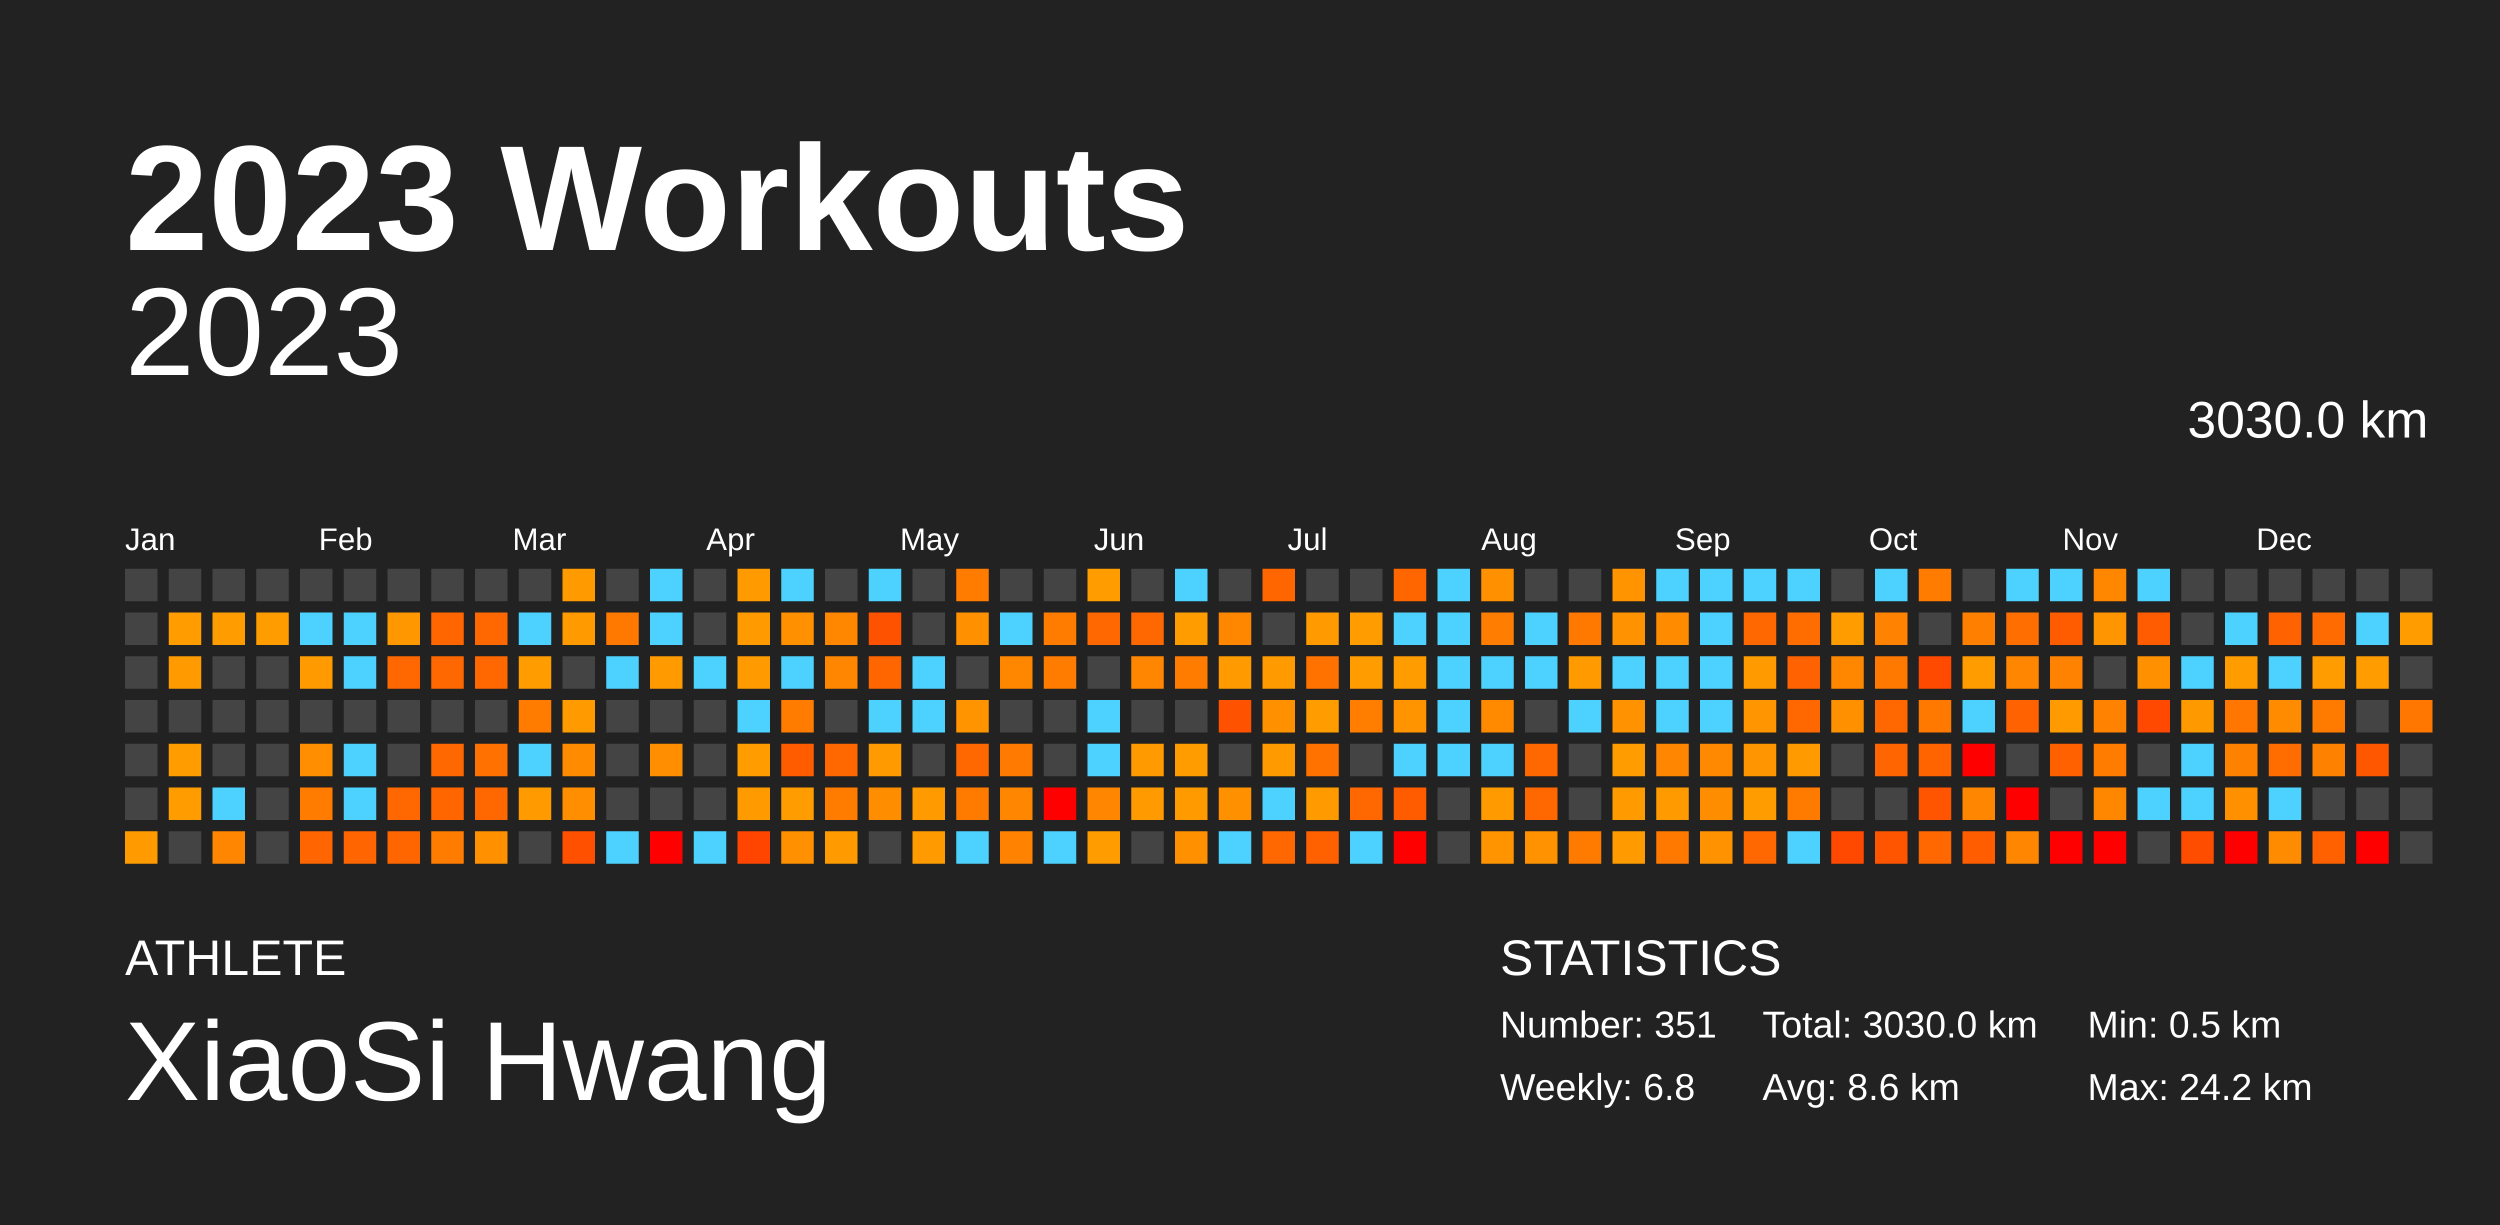
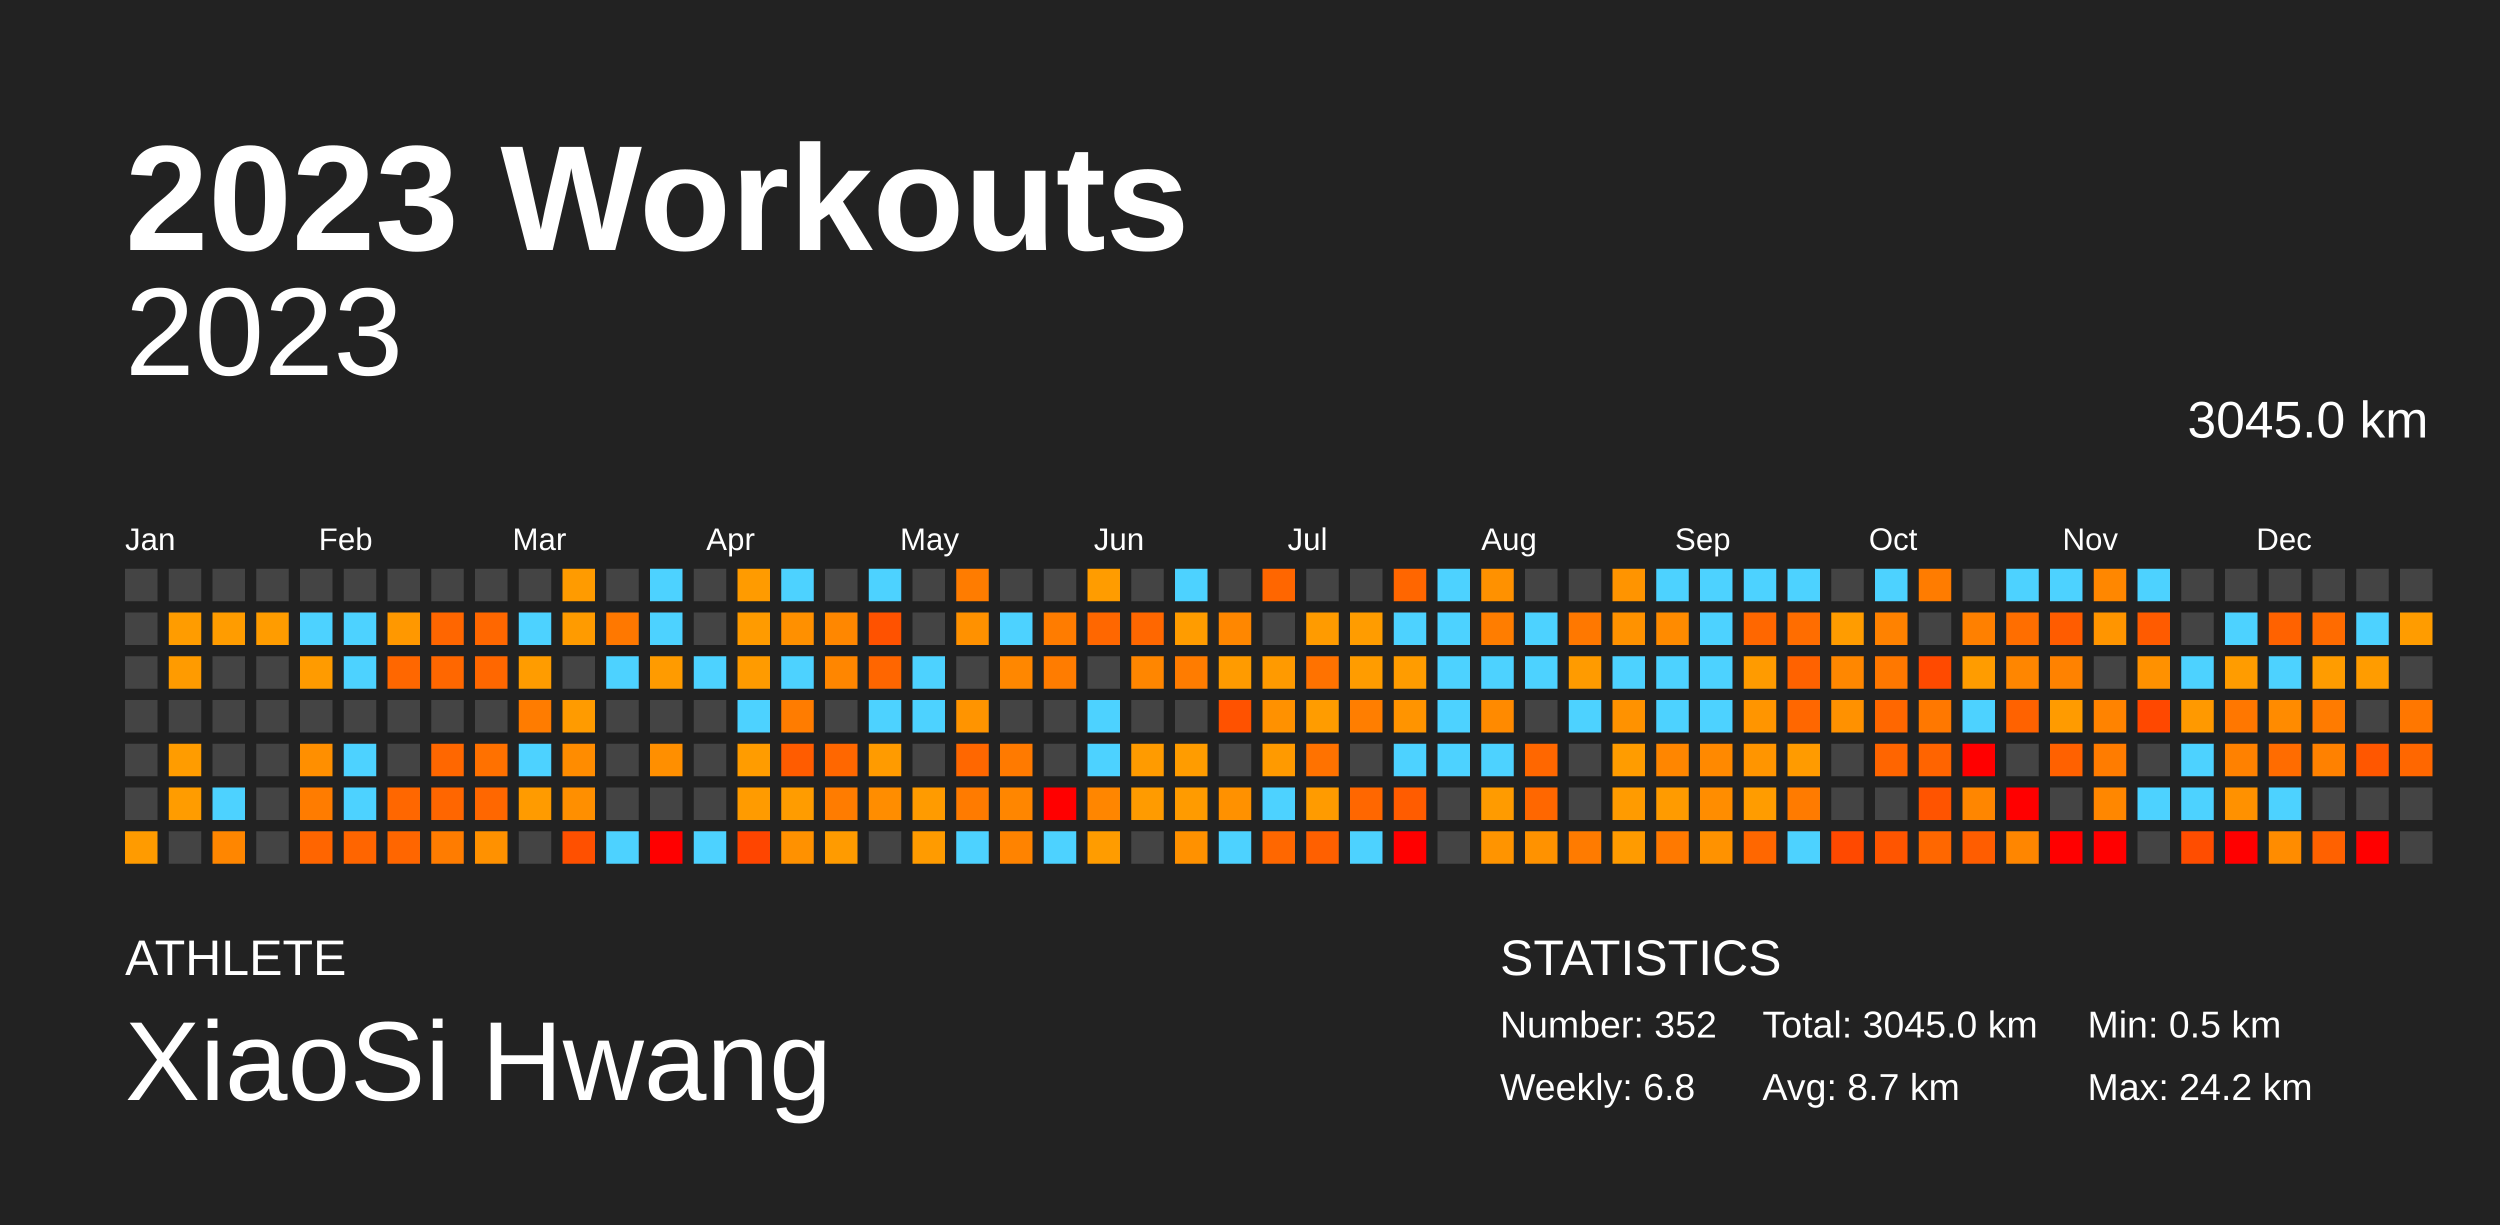
<svg xmlns="http://www.w3.org/2000/svg" baseProfile="full" height="98mm" version="1.1" viewBox="0,0,200,98" width="200mm">
  <defs />
  <rect fill="#222222" height="98" width="200" x="0" y="0" />
  <text fill="#FFFFFF" style="font-size:12px; font-family:Arial; font-weight:bold;" x="10" y="20">2023 Workouts</text>
  <text fill="#FFFFFF" style="font-size:4px; font-family:Arial" x="10" y="78">ATHLETE</text>
  <text fill="#FFFFFF" style="font-size:9px; font-family:Arial" x="10" y="88">XiaoSi Hwang</text>
  <text fill="#FFFFFF" style="font-size:4px; font-family:Arial" x="120" y="78">STATISTICS</text>
-   <text fill="#FFFFFF" style="font-size:3px; font-family:Arial" x="120" y="83">Number: 351</text>
+   <text fill="#FFFFFF" style="font-size:3px; font-family:Arial" x="120" y="83">Number: 352</text>
  <text fill="#FFFFFF" style="font-size:3px; font-family:Arial" x="120" y="88">Weekly: 6.8</text>
-   <text fill="#FFFFFF" style="font-size:3px; font-family:Arial" x="141" y="83">Total: 3030.0 km</text>
-   <text fill="#FFFFFF" style="font-size:3px; font-family:Arial" x="141" y="88">Avg: 8.6 km</text>
+   <text fill="#FFFFFF" style="font-size:3px; font-family:Arial" x="141" y="83">Total: 3045.0 km</text>
+   <text fill="#FFFFFF" style="font-size:3px; font-family:Arial" x="141" y="88">Avg: 8.7 km</text>
  <text fill="#FFFFFF" style="font-size:3px; font-family:Arial" x="167" y="83">Min: 0.5 km</text>
  <text fill="#FFFFFF" style="font-size:3px; font-family:Arial" x="167" y="88">Max: 24.2 km</text>
  <text alignment-baseline="hanging" fill="#FFFFFF" style="font-size:10.0px; font-family:Arial;" x="10" y="30">2023</text>
-   <text alignment-baseline="hanging" fill="#FFFFFF" style="font-size:4.125px; font-family:Arial;" x="175" y="35">3030.0 km</text>
+   <text alignment-baseline="hanging" fill="#FFFFFF" style="font-size:4.125px; font-family:Arial;" x="175" y="35">3045.0 km</text>
  <text fill="#FFFFFF" style="font-size:2.5px; font-family:Arial" x="10.0" y="44">Jan</text>
  <text fill="#FFFFFF" style="font-size:2.5px; font-family:Arial" x="25.5" y="44">Feb</text>
  <text fill="#FFFFFF" style="font-size:2.5px; font-family:Arial" x="41.0" y="44">Mar</text>
  <text fill="#FFFFFF" style="font-size:2.5px; font-family:Arial" x="56.5" y="44">Apr</text>
  <text fill="#FFFFFF" style="font-size:2.5px; font-family:Arial" x="72.0" y="44">May</text>
  <text fill="#FFFFFF" style="font-size:2.5px; font-family:Arial" x="87.5" y="44">Jun</text>
  <text fill="#FFFFFF" style="font-size:2.5px; font-family:Arial" x="103.0" y="44">Jul</text>
  <text fill="#FFFFFF" style="font-size:2.5px; font-family:Arial" x="118.5" y="44">Aug</text>
  <text fill="#FFFFFF" style="font-size:2.5px; font-family:Arial" x="134.0" y="44">Sep</text>
  <text fill="#FFFFFF" style="font-size:2.5px; font-family:Arial" x="149.5" y="44">Oct</text>
  <text fill="#FFFFFF" style="font-size:2.5px; font-family:Arial" x="165.0" y="44">Nov</text>
  <text fill="#FFFFFF" style="font-size:2.5px; font-family:Arial" x="180.5" y="44">Dec</text>
  <rect fill="#444444" height="2.6" width="2.6" x="10.0" y="45.5" />
  <rect fill="#444444" height="2.6" width="2.6" x="10.0" y="49.0" />
  <rect fill="#444444" height="2.6" width="2.6" x="10.0" y="52.5" />
  <rect fill="#444444" height="2.6" width="2.6" x="10.0" y="56.0" />
  <rect fill="#444444" height="2.6" width="2.6" x="10.0" y="59.5" />
  <rect fill="#444444" height="2.6" width="2.6" x="10.0" y="63.0" />
  <rect fill="#ff9b00" height="2.6" width="2.6" x="10.0" y="66.5" />
  <rect fill="#444444" height="2.6" width="2.6" x="13.5" y="45.5" />
  <rect fill="#ff9c00" height="2.6" width="2.6" x="13.5" y="49.0" />
  <rect fill="#ff9b00" height="2.6" width="2.6" x="13.5" y="52.5" />
  <rect fill="#444444" height="2.6" width="2.6" x="13.5" y="56.0" />
  <rect fill="#ff9c00" height="2.6" width="2.6" x="13.5" y="59.5" />
  <rect fill="#ff9c00" height="2.6" width="2.6" x="13.5" y="63.0" />
  <rect fill="#444444" height="2.6" width="2.6" x="13.5" y="66.5" />
  <rect fill="#444444" height="2.6" width="2.6" x="17.0" y="45.5" />
  <rect fill="#ff9c00" height="2.6" width="2.6" x="17.0" y="49.0" />
  <rect fill="#444444" height="2.6" width="2.6" x="17.0" y="52.5" />
  <rect fill="#444444" height="2.6" width="2.6" x="17.0" y="56.0" />
  <rect fill="#444444" height="2.6" width="2.6" x="17.0" y="59.5" />
  <rect fill="#4dd2ff" height="2.6" width="2.6" x="17.0" y="63.0" />
  <rect fill="#ff8600" height="2.6" width="2.6" x="17.0" y="66.5" />
  <rect fill="#444444" height="2.6" width="2.6" x="20.5" y="45.5" />
  <rect fill="#ff9c00" height="2.6" width="2.6" x="20.5" y="49.0" />
  <rect fill="#444444" height="2.6" width="2.6" x="20.5" y="52.5" />
  <rect fill="#444444" height="2.6" width="2.6" x="20.5" y="56.0" />
  <rect fill="#444444" height="2.6" width="2.6" x="20.5" y="59.5" />
  <rect fill="#444444" height="2.6" width="2.6" x="20.5" y="63.0" />
  <rect fill="#444444" height="2.6" width="2.6" x="20.5" y="66.5" />
  <rect fill="#444444" height="2.6" width="2.6" x="24.0" y="45.5" />
  <rect fill="#4dd2ff" height="2.6" width="2.6" x="24.0" y="49.0" />
  <rect fill="#ff9b00" height="2.6" width="2.6" x="24.0" y="52.5" />
  <rect fill="#444444" height="2.6" width="2.6" x="24.0" y="56.0" />
  <rect fill="#ff8f00" height="2.6" width="2.6" x="24.0" y="59.5" />
  <rect fill="#ff7c00" height="2.6" width="2.6" x="24.0" y="63.0" />
  <rect fill="#ff6500" height="2.6" width="2.6" x="24.0" y="66.5" />
  <rect fill="#444444" height="2.6" width="2.6" x="27.5" y="45.5" />
  <rect fill="#4dd2ff" height="2.6" width="2.6" x="27.5" y="49.0" />
  <rect fill="#4dd2ff" height="2.6" width="2.6" x="27.5" y="52.5" />
  <rect fill="#444444" height="2.6" width="2.6" x="27.5" y="56.0" />
  <rect fill="#4dd2ff" height="2.6" width="2.6" x="27.5" y="59.5" />
  <rect fill="#4dd2ff" height="2.6" width="2.6" x="27.5" y="63.0" />
  <rect fill="#ff6500" height="2.6" width="2.6" x="27.5" y="66.5" />
  <rect fill="#444444" height="2.6" width="2.6" x="31.0" y="45.5" />
  <rect fill="#ff9800" height="2.6" width="2.6" x="31.0" y="49.0" />
  <rect fill="#ff6700" height="2.6" width="2.6" x="31.0" y="52.5" />
  <rect fill="#444444" height="2.6" width="2.6" x="31.0" y="56.0" />
  <rect fill="#444444" height="2.6" width="2.6" x="31.0" y="59.5" />
  <rect fill="#ff6700" height="2.6" width="2.6" x="31.0" y="63.0" />
  <rect fill="#ff6600" height="2.6" width="2.6" x="31.0" y="66.5" />
  <rect fill="#444444" height="2.6" width="2.6" x="34.5" y="45.5" />
  <rect fill="#ff6600" height="2.6" width="2.6" x="34.5" y="49.0" />
  <rect fill="#ff6700" height="2.6" width="2.6" x="34.5" y="52.5" />
  <rect fill="#444444" height="2.6" width="2.6" x="34.5" y="56.0" />
  <rect fill="#ff6700" height="2.6" width="2.6" x="34.5" y="59.5" />
  <rect fill="#ff6600" height="2.6" width="2.6" x="34.5" y="63.0" />
  <rect fill="#ff7c00" height="2.6" width="2.6" x="34.5" y="66.5" />
  <rect fill="#444444" height="2.6" width="2.6" x="38.0" y="45.5" />
  <rect fill="#ff6700" height="2.6" width="2.6" x="38.0" y="49.0" />
  <rect fill="#ff6700" height="2.6" width="2.6" x="38.0" y="52.5" />
  <rect fill="#444444" height="2.6" width="2.6" x="38.0" y="56.0" />
  <rect fill="#ff7100" height="2.6" width="2.6" x="38.0" y="59.5" />
  <rect fill="#ff6700" height="2.6" width="2.6" x="38.0" y="63.0" />
  <rect fill="#ff9100" height="2.6" width="2.6" x="38.0" y="66.5" />
  <rect fill="#444444" height="2.6" width="2.6" x="41.5" y="45.5" />
  <rect fill="#4dd2ff" height="2.6" width="2.6" x="41.5" y="49.0" />
  <rect fill="#ff9c00" height="2.6" width="2.6" x="41.5" y="52.5" />
  <rect fill="#ff7c00" height="2.6" width="2.6" x="41.5" y="56.0" />
  <rect fill="#4dd2ff" height="2.6" width="2.6" x="41.5" y="59.5" />
  <rect fill="#ff9b00" height="2.6" width="2.6" x="41.5" y="63.0" />
  <rect fill="#444444" height="2.6" width="2.6" x="41.5" y="66.5" />
  <rect fill="#ff9b00" height="2.6" width="2.6" x="45.0" y="45.5" />
  <rect fill="#ff9b00" height="2.6" width="2.6" x="45.0" y="49.0" />
  <rect fill="#444444" height="2.6" width="2.6" x="45.0" y="52.5" />
  <rect fill="#ff9b00" height="2.6" width="2.6" x="45.0" y="56.0" />
  <rect fill="#ff8c00" height="2.6" width="2.6" x="45.0" y="59.5" />
  <rect fill="#ff8f00" height="2.6" width="2.6" x="45.0" y="63.0" />
  <rect fill="#ff5000" height="2.6" width="2.6" x="45.0" y="66.5" />
  <rect fill="#444444" height="2.6" width="2.6" x="48.5" y="45.5" />
  <rect fill="#ff7800" height="2.6" width="2.6" x="48.5" y="49.0" />
  <rect fill="#4dd2ff" height="2.6" width="2.6" x="48.5" y="52.5" />
  <rect fill="#444444" height="2.6" width="2.6" x="48.5" y="56.0" />
  <rect fill="#444444" height="2.6" width="2.6" x="48.5" y="59.5" />
  <rect fill="#444444" height="2.6" width="2.6" x="48.5" y="63.0" />
  <rect fill="#4dd2ff" height="2.6" width="2.6" x="48.5" y="66.5" />
  <rect fill="#4dd2ff" height="2.6" width="2.6" x="52.0" y="45.5" />
  <rect fill="#4dd2ff" height="2.6" width="2.6" x="52.0" y="49.0" />
  <rect fill="#ff9b00" height="2.6" width="2.6" x="52.0" y="52.5" />
  <rect fill="#444444" height="2.6" width="2.6" x="52.0" y="56.0" />
  <rect fill="#ff8f00" height="2.6" width="2.6" x="52.0" y="59.5" />
  <rect fill="#444444" height="2.6" width="2.6" x="52.0" y="63.0" />
  <rect fill="red" height="2.6" width="2.6" x="52.0" y="66.5" />
  <rect fill="#444444" height="2.6" width="2.6" x="55.5" y="45.5" />
  <rect fill="#444444" height="2.6" width="2.6" x="55.5" y="49.0" />
  <rect fill="#4dd2ff" height="2.6" width="2.6" x="55.5" y="52.5" />
  <rect fill="#444444" height="2.6" width="2.6" x="55.5" y="56.0" />
  <rect fill="#444444" height="2.6" width="2.6" x="55.5" y="59.5" />
  <rect fill="#444444" height="2.6" width="2.6" x="55.5" y="63.0" />
  <rect fill="#4dd2ff" height="2.6" width="2.6" x="55.5" y="66.5" />
  <rect fill="#ff9b00" height="2.6" width="2.6" x="59.0" y="45.5" />
  <rect fill="#ff9b00" height="2.6" width="2.6" x="59.0" y="49.0" />
  <rect fill="#ff9b00" height="2.6" width="2.6" x="59.0" y="52.5" />
  <rect fill="#4dd2ff" height="2.6" width="2.6" x="59.0" y="56.0" />
  <rect fill="#ff9c00" height="2.6" width="2.6" x="59.0" y="59.5" />
  <rect fill="#ff9b00" height="2.6" width="2.6" x="59.0" y="63.0" />
  <rect fill="#ff4500" height="2.6" width="2.6" x="59.0" y="66.5" />
  <rect fill="#4dd2ff" height="2.6" width="2.6" x="62.5" y="45.5" />
  <rect fill="#ff9000" height="2.6" width="2.6" x="62.5" y="49.0" />
  <rect fill="#4dd2ff" height="2.6" width="2.6" x="62.5" y="52.5" />
  <rect fill="#ff7c00" height="2.6" width="2.6" x="62.5" y="56.0" />
  <rect fill="#ff5c00" height="2.6" width="2.6" x="62.5" y="59.5" />
  <rect fill="#ff9c00" height="2.6" width="2.6" x="62.5" y="63.0" />
  <rect fill="#ff9100" height="2.6" width="2.6" x="62.5" y="66.5" />
  <rect fill="#444444" height="2.6" width="2.6" x="66.0" y="45.5" />
  <rect fill="#ff8700" height="2.6" width="2.6" x="66.0" y="49.0" />
  <rect fill="#ff8600" height="2.6" width="2.6" x="66.0" y="52.5" />
  <rect fill="#444444" height="2.6" width="2.6" x="66.0" y="56.0" />
  <rect fill="#ff6700" height="2.6" width="2.6" x="66.0" y="59.5" />
  <rect fill="#ff7c00" height="2.6" width="2.6" x="66.0" y="63.0" />
  <rect fill="#ff9b00" height="2.6" width="2.6" x="66.0" y="66.5" />
  <rect fill="#4dd2ff" height="2.6" width="2.6" x="69.5" y="45.5" />
  <rect fill="#ff5200" height="2.6" width="2.6" x="69.5" y="49.0" />
  <rect fill="#ff6600" height="2.6" width="2.6" x="69.5" y="52.5" />
  <rect fill="#4dd2ff" height="2.6" width="2.6" x="69.5" y="56.0" />
  <rect fill="#ff9b00" height="2.6" width="2.6" x="69.5" y="59.5" />
  <rect fill="#ff8d00" height="2.6" width="2.6" x="69.5" y="63.0" />
  <rect fill="#444444" height="2.6" width="2.6" x="69.5" y="66.5" />
  <rect fill="#444444" height="2.6" width="2.6" x="73.0" y="45.5" />
  <rect fill="#444444" height="2.6" width="2.6" x="73.0" y="49.0" />
  <rect fill="#4dd2ff" height="2.6" width="2.6" x="73.0" y="52.5" />
  <rect fill="#4dd2ff" height="2.6" width="2.6" x="73.0" y="56.0" />
  <rect fill="#444444" height="2.6" width="2.6" x="73.0" y="59.5" />
  <rect fill="#ff9b00" height="2.6" width="2.6" x="73.0" y="63.0" />
  <rect fill="#ff9b00" height="2.6" width="2.6" x="73.0" y="66.5" />
  <rect fill="#ff7c00" height="2.6" width="2.6" x="76.5" y="45.5" />
  <rect fill="#ff9100" height="2.6" width="2.6" x="76.5" y="49.0" />
  <rect fill="#444444" height="2.6" width="2.6" x="76.5" y="52.5" />
  <rect fill="#ff9400" height="2.6" width="2.6" x="76.5" y="56.0" />
  <rect fill="#ff6700" height="2.6" width="2.6" x="76.5" y="59.5" />
  <rect fill="#ff7b00" height="2.6" width="2.6" x="76.5" y="63.0" />
  <rect fill="#4dd2ff" height="2.6" width="2.6" x="76.5" y="66.5" />
  <rect fill="#444444" height="2.6" width="2.6" x="80.0" y="45.5" />
  <rect fill="#4dd2ff" height="2.6" width="2.6" x="80.0" y="49.0" />
  <rect fill="#ff8700" height="2.6" width="2.6" x="80.0" y="52.5" />
  <rect fill="#444444" height="2.6" width="2.6" x="80.0" y="56.0" />
  <rect fill="#ff7a00" height="2.6" width="2.6" x="80.0" y="59.5" />
  <rect fill="#ff8600" height="2.6" width="2.6" x="80.0" y="63.0" />
  <rect fill="#ff8300" height="2.6" width="2.6" x="80.0" y="66.5" />
  <rect fill="#444444" height="2.6" width="2.6" x="83.5" y="45.5" />
  <rect fill="#ff7c00" height="2.6" width="2.6" x="83.5" y="49.0" />
  <rect fill="#ff7c00" height="2.6" width="2.6" x="83.5" y="52.5" />
  <rect fill="#444444" height="2.6" width="2.6" x="83.5" y="56.0" />
  <rect fill="#444444" height="2.6" width="2.6" x="83.5" y="59.5" />
  <rect fill="red" height="2.6" width="2.6" x="83.5" y="63.0" />
  <rect fill="#4dd2ff" height="2.6" width="2.6" x="83.5" y="66.5" />
  <rect fill="#ff9c00" height="2.6" width="2.6" x="87.0" y="45.5" />
  <rect fill="#ff6700" height="2.6" width="2.6" x="87.0" y="49.0" />
  <rect fill="#444444" height="2.6" width="2.6" x="87.0" y="52.5" />
  <rect fill="#4dd2ff" height="2.6" width="2.6" x="87.0" y="56.0" />
  <rect fill="#4dd2ff" height="2.6" width="2.6" x="87.0" y="59.5" />
  <rect fill="#ff8600" height="2.6" width="2.6" x="87.0" y="63.0" />
  <rect fill="#ff9c00" height="2.6" width="2.6" x="87.0" y="66.5" />
  <rect fill="#444444" height="2.6" width="2.6" x="90.5" y="45.5" />
  <rect fill="#ff6700" height="2.6" width="2.6" x="90.5" y="49.0" />
  <rect fill="#ff8600" height="2.6" width="2.6" x="90.5" y="52.5" />
  <rect fill="#444444" height="2.6" width="2.6" x="90.5" y="56.0" />
  <rect fill="#ff9b00" height="2.6" width="2.6" x="90.5" y="59.5" />
  <rect fill="#ff9b00" height="2.6" width="2.6" x="90.5" y="63.0" />
  <rect fill="#444444" height="2.6" width="2.6" x="90.5" y="66.5" />
  <rect fill="#4dd2ff" height="2.6" width="2.6" x="94.0" y="45.5" />
  <rect fill="#ff9c00" height="2.6" width="2.6" x="94.0" y="49.0" />
  <rect fill="#ff7c00" height="2.6" width="2.6" x="94.0" y="52.5" />
  <rect fill="#444444" height="2.6" width="2.6" x="94.0" y="56.0" />
  <rect fill="#ff9c00" height="2.6" width="2.6" x="94.0" y="59.5" />
  <rect fill="#ff9b00" height="2.6" width="2.6" x="94.0" y="63.0" />
  <rect fill="#ff9100" height="2.6" width="2.6" x="94.0" y="66.5" />
  <rect fill="#444444" height="2.6" width="2.6" x="97.5" y="45.5" />
  <rect fill="#ff8700" height="2.6" width="2.6" x="97.5" y="49.0" />
  <rect fill="#ff9b00" height="2.6" width="2.6" x="97.5" y="52.5" />
  <rect fill="#ff5200" height="2.6" width="2.6" x="97.5" y="56.0" />
  <rect fill="#444444" height="2.6" width="2.6" x="97.5" y="59.5" />
  <rect fill="#ff9100" height="2.6" width="2.6" x="97.5" y="63.0" />
  <rect fill="#4dd2ff" height="2.6" width="2.6" x="97.5" y="66.5" />
  <rect fill="#ff6600" height="2.6" width="2.6" x="101.0" y="45.5" />
  <rect fill="#444444" height="2.6" width="2.6" x="101.0" y="49.0" />
  <rect fill="#ff9a00" height="2.6" width="2.6" x="101.0" y="52.5" />
  <rect fill="#ff9100" height="2.6" width="2.6" x="101.0" y="56.0" />
  <rect fill="#ff9a00" height="2.6" width="2.6" x="101.0" y="59.5" />
  <rect fill="#4dd2ff" height="2.6" width="2.6" x="101.0" y="63.0" />
  <rect fill="#ff6700" height="2.6" width="2.6" x="101.0" y="66.5" />
  <rect fill="#444444" height="2.6" width="2.6" x="104.5" y="45.5" />
  <rect fill="#ff9b00" height="2.6" width="2.6" x="104.5" y="49.0" />
  <rect fill="#ff7200" height="2.6" width="2.6" x="104.5" y="52.5" />
  <rect fill="#ff9c00" height="2.6" width="2.6" x="104.5" y="56.0" />
  <rect fill="#ff7200" height="2.6" width="2.6" x="104.5" y="59.5" />
  <rect fill="#ff9b00" height="2.6" width="2.6" x="104.5" y="63.0" />
  <rect fill="#ff6000" height="2.6" width="2.6" x="104.5" y="66.5" />
  <rect fill="#444444" height="2.6" width="2.6" x="108.0" y="45.5" />
  <rect fill="#ff9c00" height="2.6" width="2.6" x="108.0" y="49.0" />
  <rect fill="#ff9c00" height="2.6" width="2.6" x="108.0" y="52.5" />
  <rect fill="#ff7e00" height="2.6" width="2.6" x="108.0" y="56.0" />
  <rect fill="#444444" height="2.6" width="2.6" x="108.0" y="59.5" />
  <rect fill="#ff6700" height="2.6" width="2.6" x="108.0" y="63.0" />
  <rect fill="#4dd2ff" height="2.6" width="2.6" x="108.0" y="66.5" />
  <rect fill="#ff6600" height="2.6" width="2.6" x="111.5" y="45.5" />
  <rect fill="#4dd2ff" height="2.6" width="2.6" x="111.5" y="49.0" />
  <rect fill="#ff9c00" height="2.6" width="2.6" x="111.5" y="52.5" />
  <rect fill="#ff9400" height="2.6" width="2.6" x="111.5" y="56.0" />
  <rect fill="#4dd2ff" height="2.6" width="2.6" x="111.5" y="59.5" />
  <rect fill="#ff5c00" height="2.6" width="2.6" x="111.5" y="63.0" />
  <rect fill="red" height="2.6" width="2.6" x="111.5" y="66.5" />
  <rect fill="#4dd2ff" height="2.6" width="2.6" x="115.0" y="45.5" />
  <rect fill="#4dd2ff" height="2.6" width="2.6" x="115.0" y="49.0" />
  <rect fill="#4dd2ff" height="2.6" width="2.6" x="115.0" y="52.5" />
  <rect fill="#4dd2ff" height="2.6" width="2.6" x="115.0" y="56.0" />
  <rect fill="#4dd2ff" height="2.6" width="2.6" x="115.0" y="59.5" />
  <rect fill="#444444" height="2.6" width="2.6" x="115.0" y="63.0" />
  <rect fill="#444444" height="2.6" width="2.6" x="115.0" y="66.5" />
  <rect fill="#ff9100" height="2.6" width="2.6" x="118.5" y="45.5" />
  <rect fill="#ff7d00" height="2.6" width="2.6" x="118.5" y="49.0" />
  <rect fill="#4dd2ff" height="2.6" width="2.6" x="118.5" y="52.5" />
  <rect fill="#ff8a00" height="2.6" width="2.6" x="118.5" y="56.0" />
  <rect fill="#4dd2ff" height="2.6" width="2.6" x="118.5" y="59.5" />
  <rect fill="#ff9b00" height="2.6" width="2.6" x="118.5" y="63.0" />
  <rect fill="#ff9400" height="2.6" width="2.6" x="118.5" y="66.5" />
  <rect fill="#444444" height="2.6" width="2.6" x="122.0" y="45.5" />
  <rect fill="#4dd2ff" height="2.6" width="2.6" x="122.0" y="49.0" />
  <rect fill="#4dd2ff" height="2.6" width="2.6" x="122.0" y="52.5" />
  <rect fill="#444444" height="2.6" width="2.6" x="122.0" y="56.0" />
  <rect fill="#ff6700" height="2.6" width="2.6" x="122.0" y="59.5" />
  <rect fill="#ff6700" height="2.6" width="2.6" x="122.0" y="63.0" />
  <rect fill="#ff9200" height="2.6" width="2.6" x="122.0" y="66.5" />
  <rect fill="#444444" height="2.6" width="2.6" x="125.5" y="45.5" />
  <rect fill="#ff7800" height="2.6" width="2.6" x="125.5" y="49.0" />
  <rect fill="#ff9b00" height="2.6" width="2.6" x="125.5" y="52.5" />
  <rect fill="#4dd2ff" height="2.6" width="2.6" x="125.5" y="56.0" />
  <rect fill="#444444" height="2.6" width="2.6" x="125.5" y="59.5" />
  <rect fill="#444444" height="2.6" width="2.6" x="125.5" y="63.0" />
  <rect fill="#ff7b00" height="2.6" width="2.6" x="125.5" y="66.5" />
  <rect fill="#ff9400" height="2.6" width="2.6" x="129.0" y="45.5" />
  <rect fill="#ff9200" height="2.6" width="2.6" x="129.0" y="49.0" />
  <rect fill="#4dd2ff" height="2.6" width="2.6" x="129.0" y="52.5" />
  <rect fill="#ff9200" height="2.6" width="2.6" x="129.0" y="56.0" />
  <rect fill="#ff9c00" height="2.6" width="2.6" x="129.0" y="59.5" />
  <rect fill="#ff9b00" height="2.6" width="2.6" x="129.0" y="63.0" />
  <rect fill="#ff9b00" height="2.6" width="2.6" x="129.0" y="66.5" />
  <rect fill="#4dd2ff" height="2.6" width="2.6" x="132.5" y="45.5" />
  <rect fill="#ff8b00" height="2.6" width="2.6" x="132.5" y="49.0" />
  <rect fill="#4dd2ff" height="2.6" width="2.6" x="132.5" y="52.5" />
  <rect fill="#4dd2ff" height="2.6" width="2.6" x="132.5" y="56.0" />
  <rect fill="#ff8600" height="2.6" width="2.6" x="132.5" y="59.5" />
  <rect fill="#ff9b00" height="2.6" width="2.6" x="132.5" y="63.0" />
  <rect fill="#ff7900" height="2.6" width="2.6" x="132.5" y="66.5" />
  <rect fill="#4dd2ff" height="2.6" width="2.6" x="136.0" y="45.5" />
  <rect fill="#4dd2ff" height="2.6" width="2.6" x="136.0" y="49.0" />
  <rect fill="#4dd2ff" height="2.6" width="2.6" x="136.0" y="52.5" />
  <rect fill="#4dd2ff" height="2.6" width="2.6" x="136.0" y="56.0" />
  <rect fill="#ff8900" height="2.6" width="2.6" x="136.0" y="59.5" />
  <rect fill="#ff8d00" height="2.6" width="2.6" x="136.0" y="63.0" />
  <rect fill="#ff9200" height="2.6" width="2.6" x="136.0" y="66.5" />
  <rect fill="#4dd2ff" height="2.6" width="2.6" x="139.5" y="45.5" />
  <rect fill="#ff6700" height="2.6" width="2.6" x="139.5" y="49.0" />
  <rect fill="#ff9b00" height="2.6" width="2.6" x="139.5" y="52.5" />
  <rect fill="#ff9500" height="2.6" width="2.6" x="139.5" y="56.0" />
  <rect fill="#ff9500" height="2.6" width="2.6" x="139.5" y="59.5" />
  <rect fill="#ff9c00" height="2.6" width="2.6" x="139.5" y="63.0" />
  <rect fill="#ff6700" height="2.6" width="2.6" x="139.5" y="66.5" />
  <rect fill="#4dd2ff" height="2.6" width="2.6" x="143.0" y="45.5" />
  <rect fill="#ff6d00" height="2.6" width="2.6" x="143.0" y="49.0" />
  <rect fill="#ff6200" height="2.6" width="2.6" x="143.0" y="52.5" />
  <rect fill="#ff6700" height="2.6" width="2.6" x="143.0" y="56.0" />
  <rect fill="#ff9b00" height="2.6" width="2.6" x="143.0" y="59.5" />
  <rect fill="#ff7b00" height="2.6" width="2.6" x="143.0" y="63.0" />
  <rect fill="#4dd2ff" height="2.6" width="2.6" x="143.0" y="66.5" />
  <rect fill="#444444" height="2.6" width="2.6" x="146.5" y="45.5" />
  <rect fill="#ff9c00" height="2.6" width="2.6" x="146.5" y="49.0" />
  <rect fill="#ff8700" height="2.6" width="2.6" x="146.5" y="52.5" />
  <rect fill="#ff9100" height="2.6" width="2.6" x="146.5" y="56.0" />
  <rect fill="#444444" height="2.6" width="2.6" x="146.5" y="59.5" />
  <rect fill="#444444" height="2.6" width="2.6" x="146.5" y="63.0" />
  <rect fill="#ff4900" height="2.6" width="2.6" x="146.5" y="66.5" />
  <rect fill="#4dd2ff" height="2.6" width="2.6" x="150.0" y="45.5" />
  <rect fill="#ff8200" height="2.6" width="2.6" x="150.0" y="49.0" />
  <rect fill="#ff7800" height="2.6" width="2.6" x="150.0" y="52.5" />
  <rect fill="#ff6700" height="2.6" width="2.6" x="150.0" y="56.0" />
  <rect fill="#ff6500" height="2.6" width="2.6" x="150.0" y="59.5" />
  <rect fill="#444444" height="2.6" width="2.6" x="150.0" y="63.0" />
  <rect fill="#ff5500" height="2.6" width="2.6" x="150.0" y="66.5" />
  <rect fill="#ff7c00" height="2.6" width="2.6" x="153.5" y="45.5" />
  <rect fill="#444444" height="2.6" width="2.6" x="153.5" y="49.0" />
  <rect fill="#ff4a00" height="2.6" width="2.6" x="153.5" y="52.5" />
  <rect fill="#ff7800" height="2.6" width="2.6" x="153.5" y="56.0" />
  <rect fill="#ff6400" height="2.6" width="2.6" x="153.5" y="59.5" />
  <rect fill="#ff5400" height="2.6" width="2.6" x="153.5" y="63.0" />
  <rect fill="#ff6700" height="2.6" width="2.6" x="153.5" y="66.5" />
  <rect fill="#444444" height="2.6" width="2.6" x="157.0" y="45.5" />
  <rect fill="#ff8000" height="2.6" width="2.6" x="157.0" y="49.0" />
  <rect fill="#ff9c00" height="2.6" width="2.6" x="157.0" y="52.5" />
  <rect fill="#4dd2ff" height="2.6" width="2.6" x="157.0" y="56.0" />
  <rect fill="red" height="2.6" width="2.6" x="157.0" y="59.5" />
  <rect fill="#ff8600" height="2.6" width="2.6" x="157.0" y="63.0" />
  <rect fill="#ff5d00" height="2.6" width="2.6" x="157.0" y="66.5" />
  <rect fill="#4dd2ff" height="2.6" width="2.6" x="160.5" y="45.5" />
  <rect fill="#ff6e00" height="2.6" width="2.6" x="160.5" y="49.0" />
  <rect fill="#ff8600" height="2.6" width="2.6" x="160.5" y="52.5" />
  <rect fill="#ff6200" height="2.6" width="2.6" x="160.5" y="56.0" />
  <rect fill="#444444" height="2.6" width="2.6" x="160.5" y="59.5" />
  <rect fill="red" height="2.6" width="2.6" x="160.5" y="63.0" />
  <rect fill="#ff8600" height="2.6" width="2.6" x="160.5" y="66.5" />
  <rect fill="#4dd2ff" height="2.6" width="2.6" x="164.0" y="45.5" />
  <rect fill="#ff5c00" height="2.6" width="2.6" x="164.0" y="49.0" />
  <rect fill="#ff8200" height="2.6" width="2.6" x="164.0" y="52.5" />
  <rect fill="#ff9b00" height="2.6" width="2.6" x="164.0" y="56.0" />
  <rect fill="#ff6100" height="2.6" width="2.6" x="164.0" y="59.5" />
  <rect fill="#444444" height="2.6" width="2.6" x="164.0" y="63.0" />
  <rect fill="red" height="2.6" width="2.6" x="164.0" y="66.5" />
  <rect fill="#ff8700" height="2.6" width="2.6" x="167.5" y="45.5" />
  <rect fill="#ff9500" height="2.6" width="2.6" x="167.5" y="49.0" />
  <rect fill="#444444" height="2.6" width="2.6" x="167.5" y="52.5" />
  <rect fill="#ff8300" height="2.6" width="2.6" x="167.5" y="56.0" />
  <rect fill="#ff7c00" height="2.6" width="2.6" x="167.5" y="59.5" />
  <rect fill="#ff8700" height="2.6" width="2.6" x="167.5" y="63.0" />
  <rect fill="red" height="2.6" width="2.6" x="167.5" y="66.5" />
  <rect fill="#4dd2ff" height="2.6" width="2.6" x="171.0" y="45.5" />
  <rect fill="#ff5b00" height="2.6" width="2.6" x="171.0" y="49.0" />
  <rect fill="#ff9100" height="2.6" width="2.6" x="171.0" y="52.5" />
  <rect fill="#ff4800" height="2.6" width="2.6" x="171.0" y="56.0" />
  <rect fill="#444444" height="2.6" width="2.6" x="171.0" y="59.5" />
  <rect fill="#4dd2ff" height="2.6" width="2.6" x="171.0" y="63.0" />
  <rect fill="#444444" height="2.6" width="2.6" x="171.0" y="66.5" />
  <rect fill="#444444" height="2.6" width="2.6" x="174.5" y="45.5" />
  <rect fill="#444444" height="2.6" width="2.6" x="174.5" y="49.0" />
  <rect fill="#4dd2ff" height="2.6" width="2.6" x="174.5" y="52.5" />
  <rect fill="#ff9900" height="2.6" width="2.6" x="174.5" y="56.0" />
  <rect fill="#4dd2ff" height="2.6" width="2.6" x="174.5" y="59.5" />
  <rect fill="#4dd2ff" height="2.6" width="2.6" x="174.5" y="63.0" />
  <rect fill="#ff4d00" height="2.6" width="2.6" x="174.5" y="66.5" />
  <rect fill="#444444" height="2.6" width="2.6" x="178.0" y="45.5" />
  <rect fill="#4dd2ff" height="2.6" width="2.6" x="178.0" y="49.0" />
  <rect fill="#ff9c00" height="2.6" width="2.6" x="178.0" y="52.5" />
  <rect fill="#ff7700" height="2.6" width="2.6" x="178.0" y="56.0" />
  <rect fill="#ff8100" height="2.6" width="2.6" x="178.0" y="59.5" />
  <rect fill="#ff9100" height="2.6" width="2.6" x="178.0" y="63.0" />
  <rect fill="red" height="2.6" width="2.6" x="178.0" y="66.5" />
  <rect fill="#444444" height="2.6" width="2.6" x="181.5" y="45.5" />
  <rect fill="#ff6200" height="2.6" width="2.6" x="181.5" y="49.0" />
  <rect fill="#4dd2ff" height="2.6" width="2.6" x="181.5" y="52.5" />
  <rect fill="#ff8b00" height="2.6" width="2.6" x="181.5" y="56.0" />
  <rect fill="#ff6c00" height="2.6" width="2.6" x="181.5" y="59.5" />
  <rect fill="#4dd2ff" height="2.6" width="2.6" x="181.5" y="63.0" />
  <rect fill="#ff8c00" height="2.6" width="2.6" x="181.5" y="66.5" />
  <rect fill="#444444" height="2.6" width="2.6" x="185.0" y="45.5" />
  <rect fill="#ff6b00" height="2.6" width="2.6" x="185.0" y="49.0" />
  <rect fill="#ff9c00" height="2.6" width="2.6" x="185.0" y="52.5" />
  <rect fill="#ff7b00" height="2.6" width="2.6" x="185.0" y="56.0" />
  <rect fill="#ff8100" height="2.6" width="2.6" x="185.0" y="59.5" />
  <rect fill="#444444" height="2.6" width="2.6" x="185.0" y="63.0" />
  <rect fill="#ff6100" height="2.6" width="2.6" x="185.0" y="66.5" />
  <rect fill="#444444" height="2.6" width="2.6" x="188.5" y="45.5" />
  <rect fill="#4dd2ff" height="2.6" width="2.6" x="188.5" y="49.0" />
  <rect fill="#ff9c00" height="2.6" width="2.6" x="188.5" y="52.5" />
  <rect fill="#444444" height="2.6" width="2.6" x="188.5" y="56.0" />
  <rect fill="#ff5700" height="2.6" width="2.6" x="188.5" y="59.5" />
  <rect fill="#444444" height="2.6" width="2.6" x="188.5" y="63.0" />
  <rect fill="red" height="2.6" width="2.6" x="188.5" y="66.5" />
  <rect fill="#444444" height="2.6" width="2.6" x="192.0" y="45.5" />
  <rect fill="#ff9c00" height="2.6" width="2.6" x="192.0" y="49.0" />
  <rect fill="#444444" height="2.6" width="2.6" x="192.0" y="52.5" />
  <rect fill="#ff7700" height="2.6" width="2.6" x="192.0" y="56.0" />
-   <rect fill="#444444" height="2.6" width="2.6" x="192.0" y="59.5" />
+   <rect fill="#ff6700" height="2.6" width="2.6" x="192.0" y="59.5" />
  <rect fill="#444444" height="2.6" width="2.6" x="192.0" y="63.0" />
  <rect fill="#444444" height="2.6" width="2.6" x="192.0" y="66.5" />
</svg>
